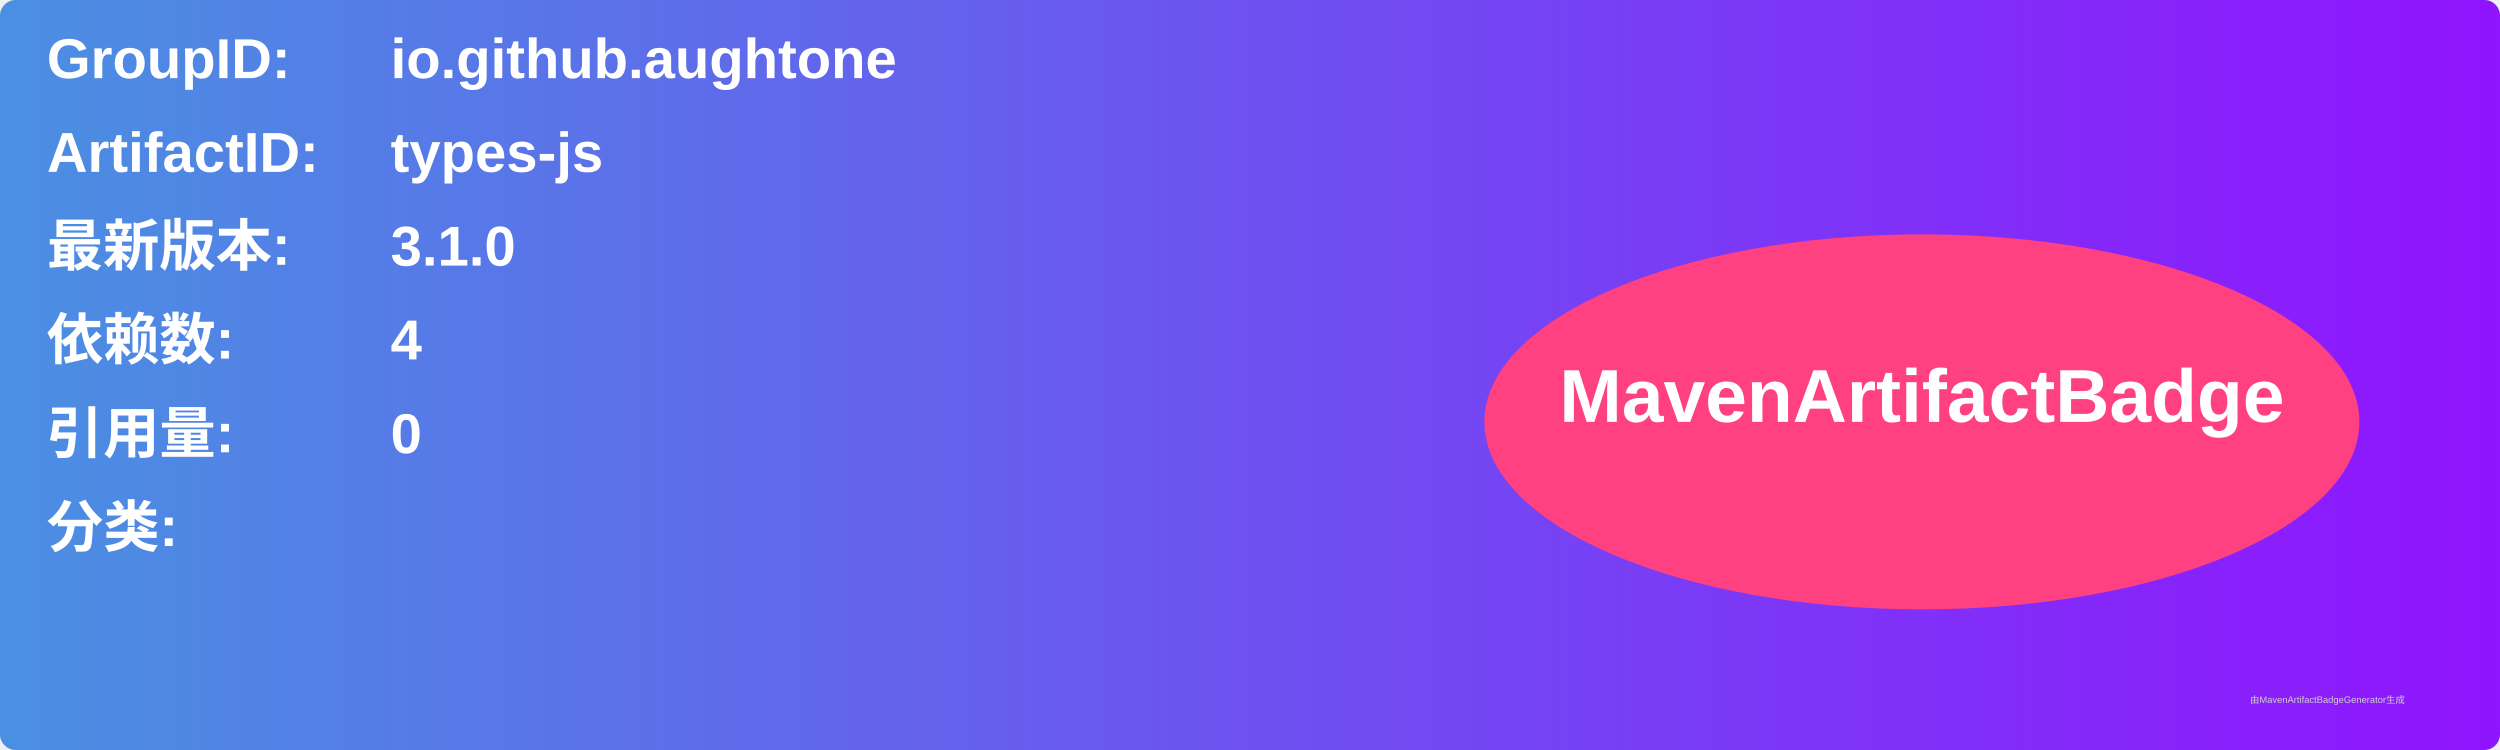
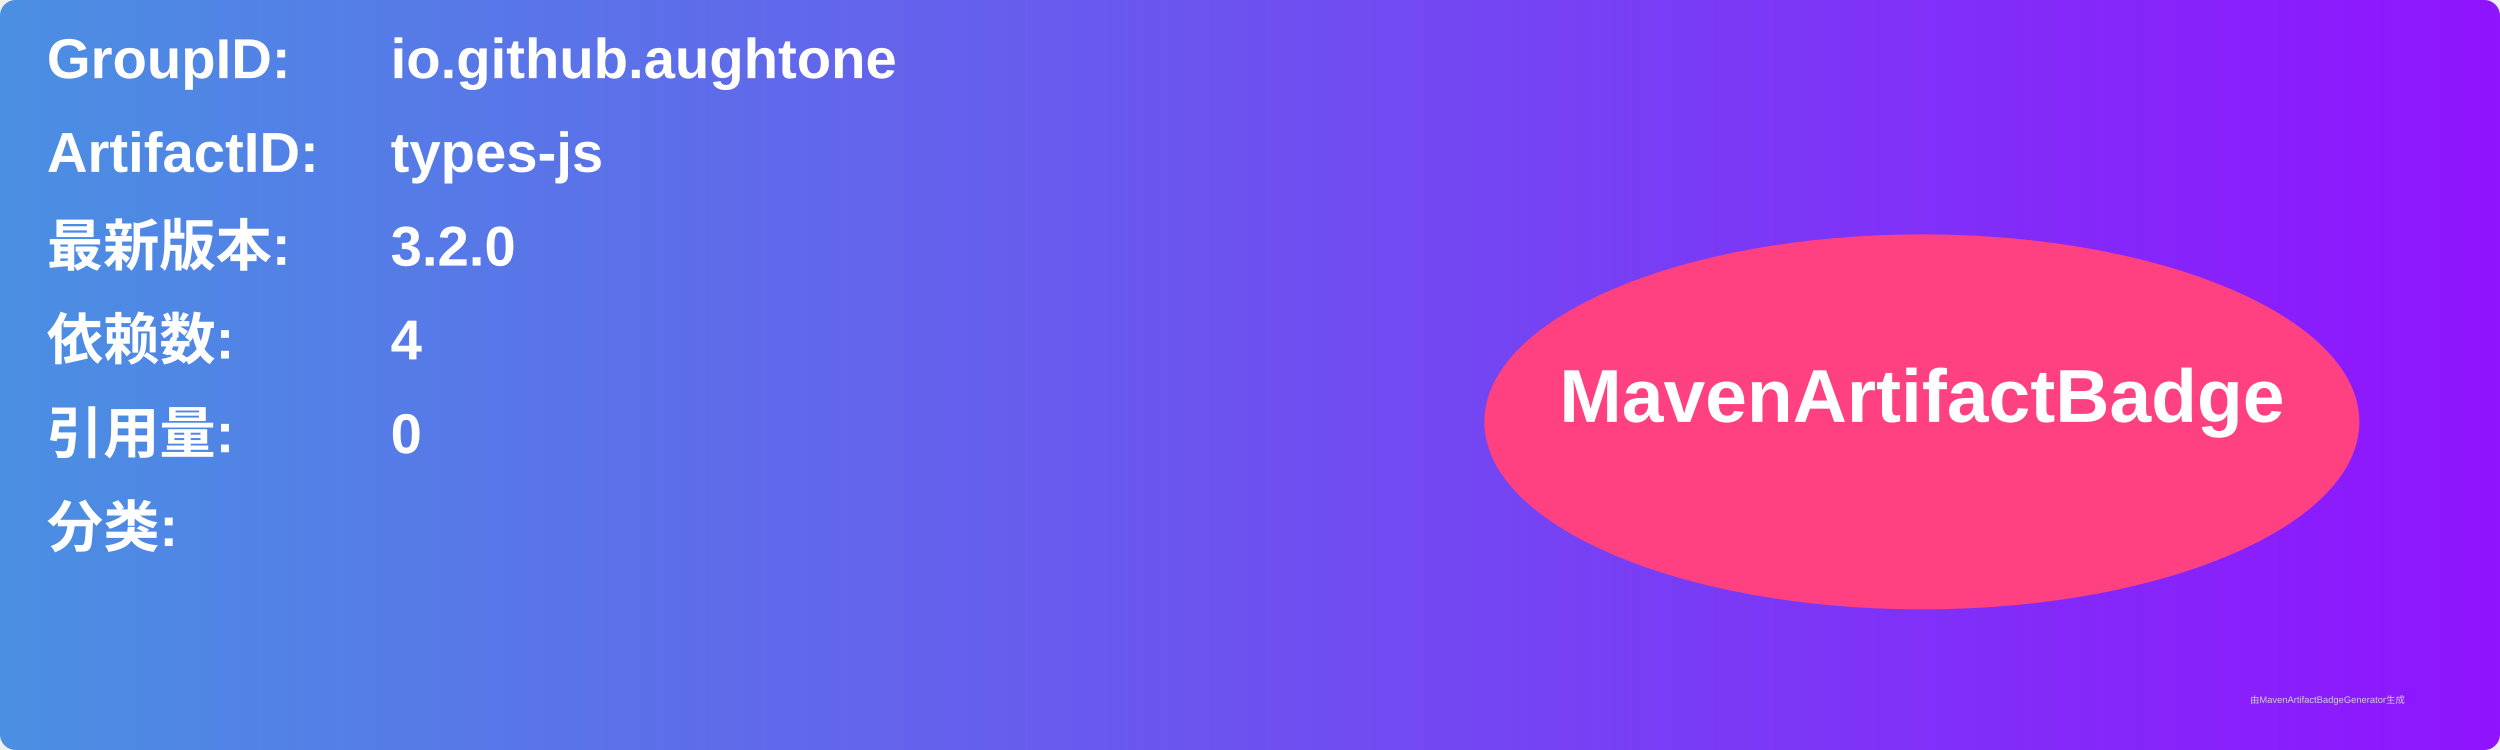
<svg xmlns="http://www.w3.org/2000/svg" width="800" height="240" viewBox="0 0 800 240">
  <linearGradient id="grad" x1="0%" y1="0%" x2="100%" y2="0%">
    <stop offset="0%" stop-color="#4a90e2" />
    <stop offset="100%" stop-color="#9013fe" />
  </linearGradient>
  <rect width="100%" height="100%" rx="5" ry="5" fill="url(#grad)" />
  <g transform="translate(15, 15)">
    <text x="0" y="10" font-family="Arial" font-size="18" fill="white" font-weight="bold" width="260">GroupID:</text>
    <text x="110" y="10" font-family="Arial" font-size="18" fill="white" font-weight="bold" width="460">io.github.aughtone</text>
    <text x="0" y="40" font-family="Arial" font-size="18" fill="white" font-weight="bold" width="260">ArtifactID:</text>
    <text x="110" y="40" font-family="Arial" font-size="18" fill="white" font-weight="bold" width="460">types-js</text>
    <text x="0" y="70" font-family="Arial" font-size="18" fill="white" font-weight="bold">最新版本:</text>
    <text x="110" y="70" font-family="Arial" font-size="18" fill="white" font-weight="bold">
-       <tspan font-weight="bold">3.1.0</tspan>
+       <tspan font-weight="bold">3.2.0</tspan>
    </text>
    <text x="0" y="100" font-family="Arial" font-size="18" fill="white" font-weight="bold">依赖数: </text>
    <text x="110" y="100" font-family="Arial" font-size="18" fill="white">
      <tspan font-weight="bold">4</tspan>
    </text>
    <text x="0" y="130" font-family="Arial" font-size="18" fill="white" font-weight="bold">引用量: </text>
    <text x="110" y="130" font-family="Arial" font-size="18" fill="white">
      <tspan font-weight="bold">0</tspan>
    </text>
    <text x="0" y="160" font-family="Arial" font-size="18" fill="white" font-weight="bold">分类:</text>
    <text x="10" y="190" font-family="Arial" font-size="10" fill="white">
      <tspan font-weight="bold" />
    </text>
    <ellipse cx="600" cy="120" rx="140" ry="60" fill="#ff4081" />
    <text x="600" y="120" text-anchor="middle" font-family="Arial" font-size="24" fill="white" font-weight="bold">MavenArtifactBadge</text>
  </g>
  <text x="720" y="225" font-family="Arial" font-size="3" fill="#d0d0d0">由MavenArtifactBadgeGenerator生成</text>
</svg>
